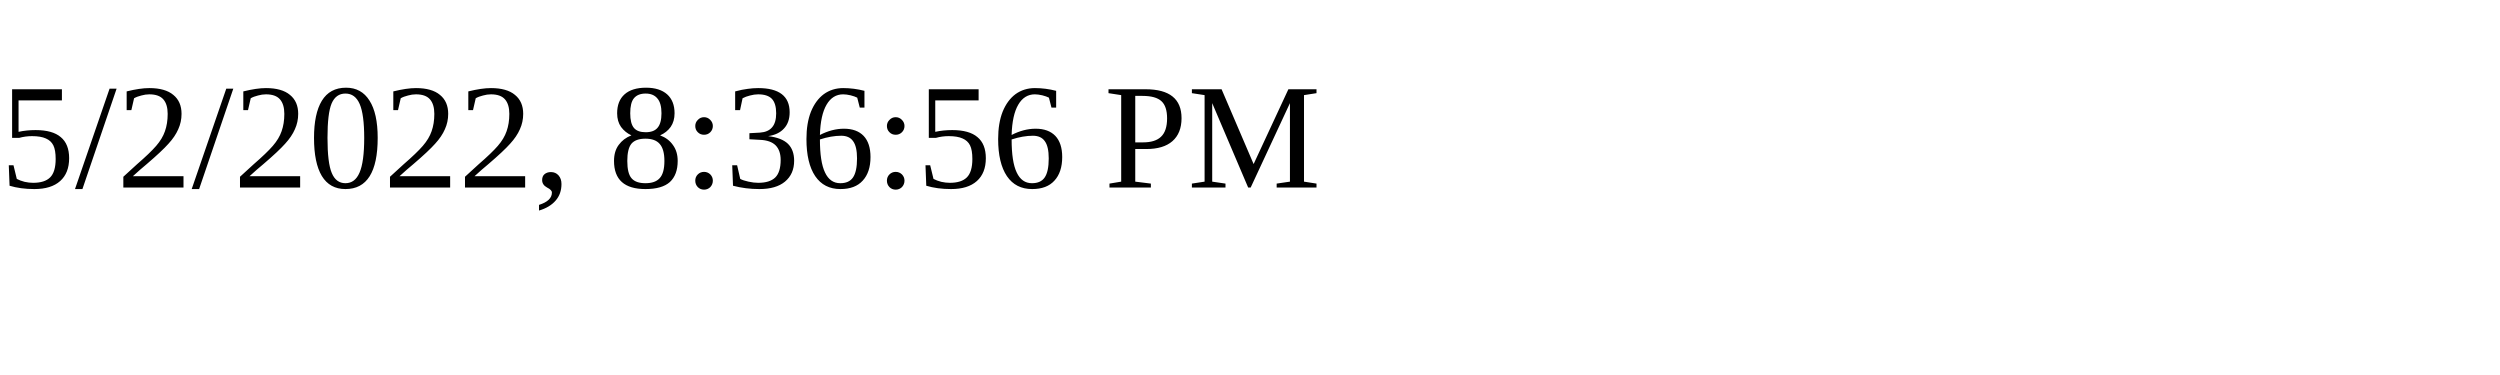
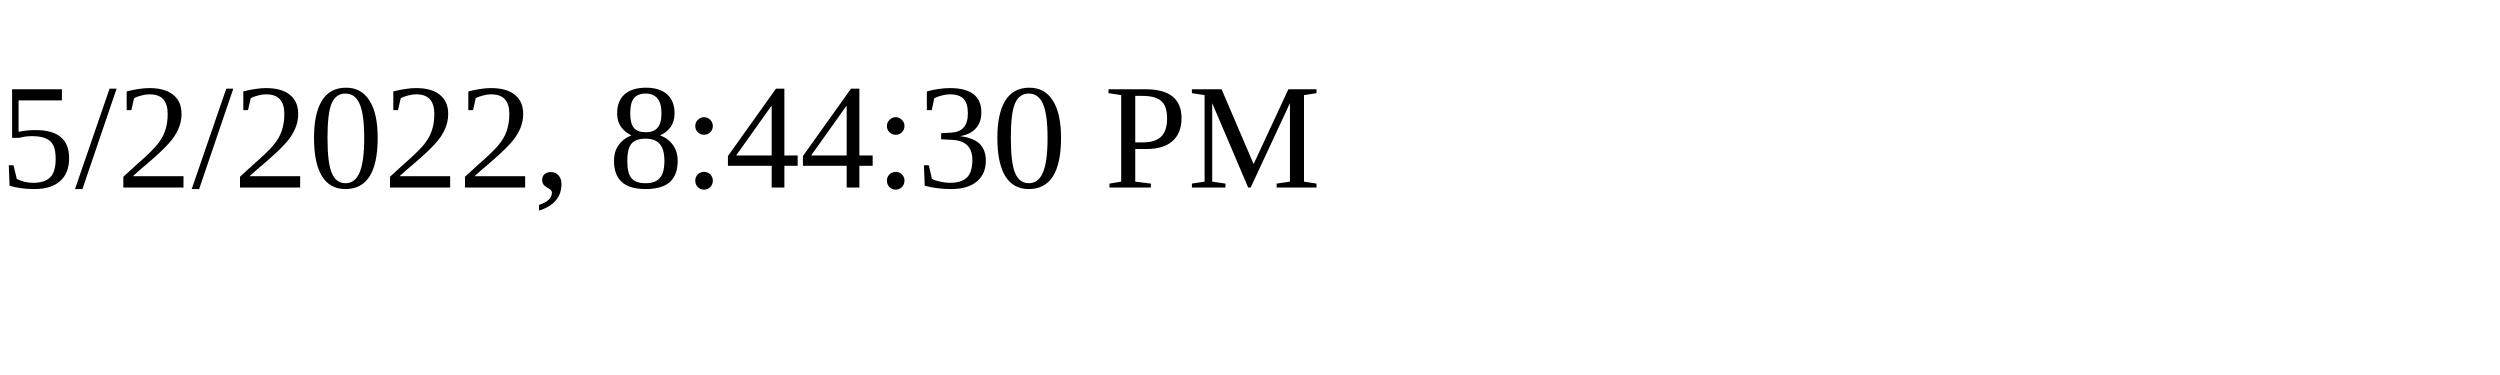
<svg xmlns="http://www.w3.org/2000/svg" height="30" width="200">
-   <text x="0" y="15">5/2/2022, 8:36:56 PM</text>
+   <text x="0" y="15">5/2/2022, 8:44:30 PM</text>
</svg>
